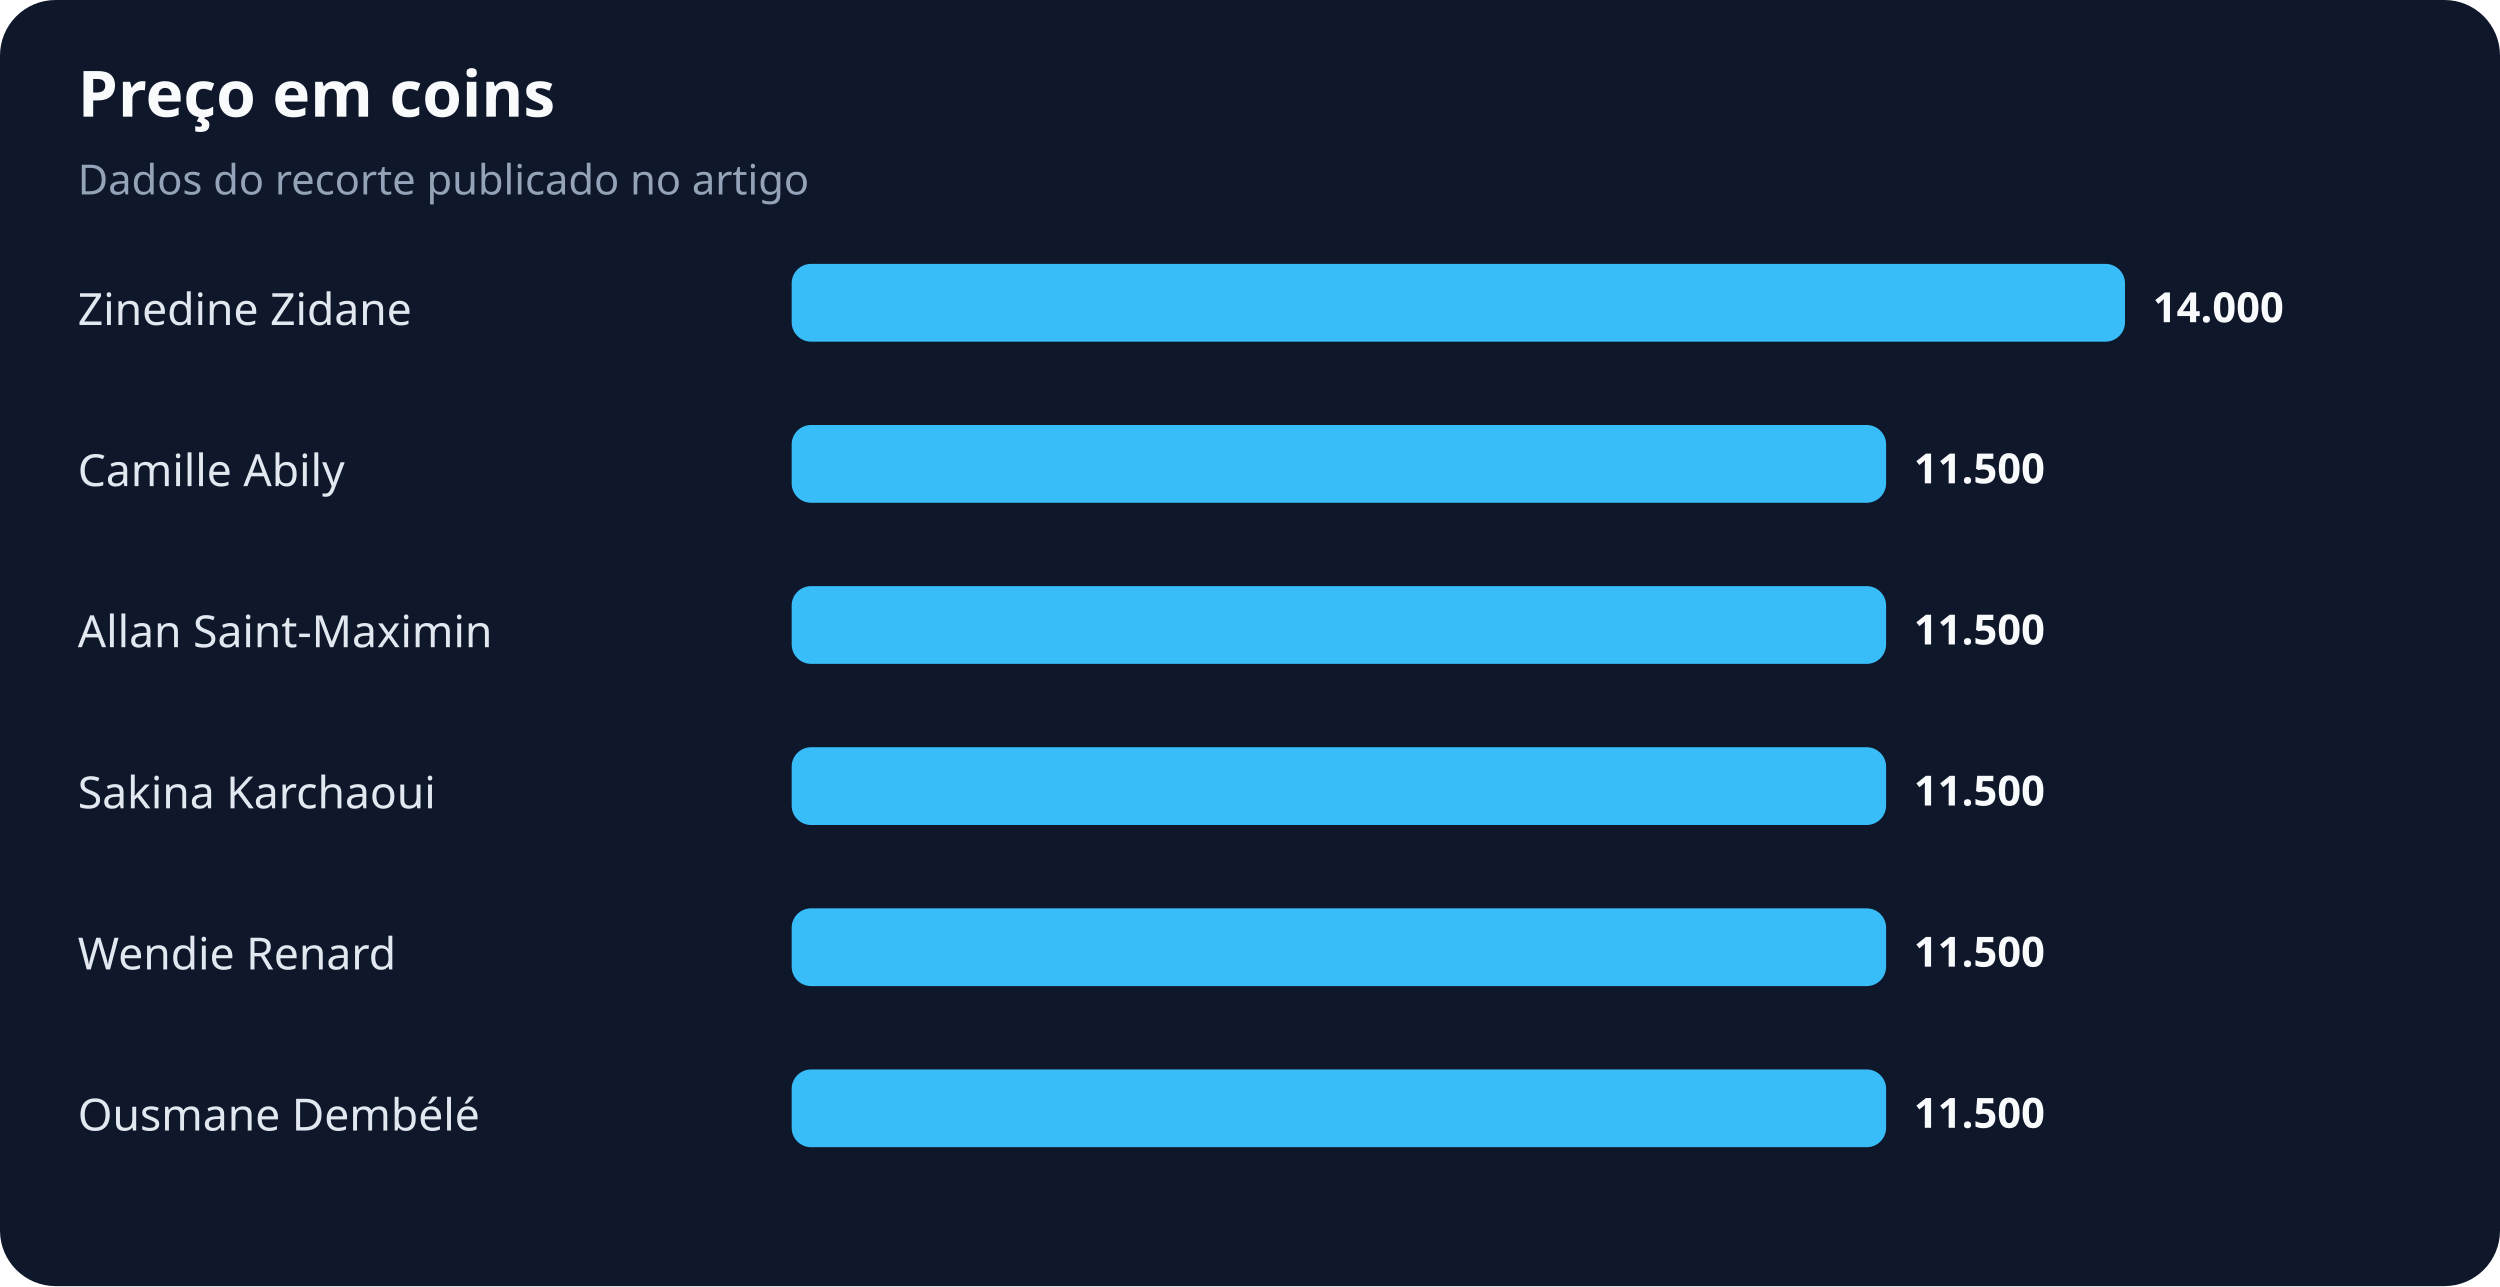
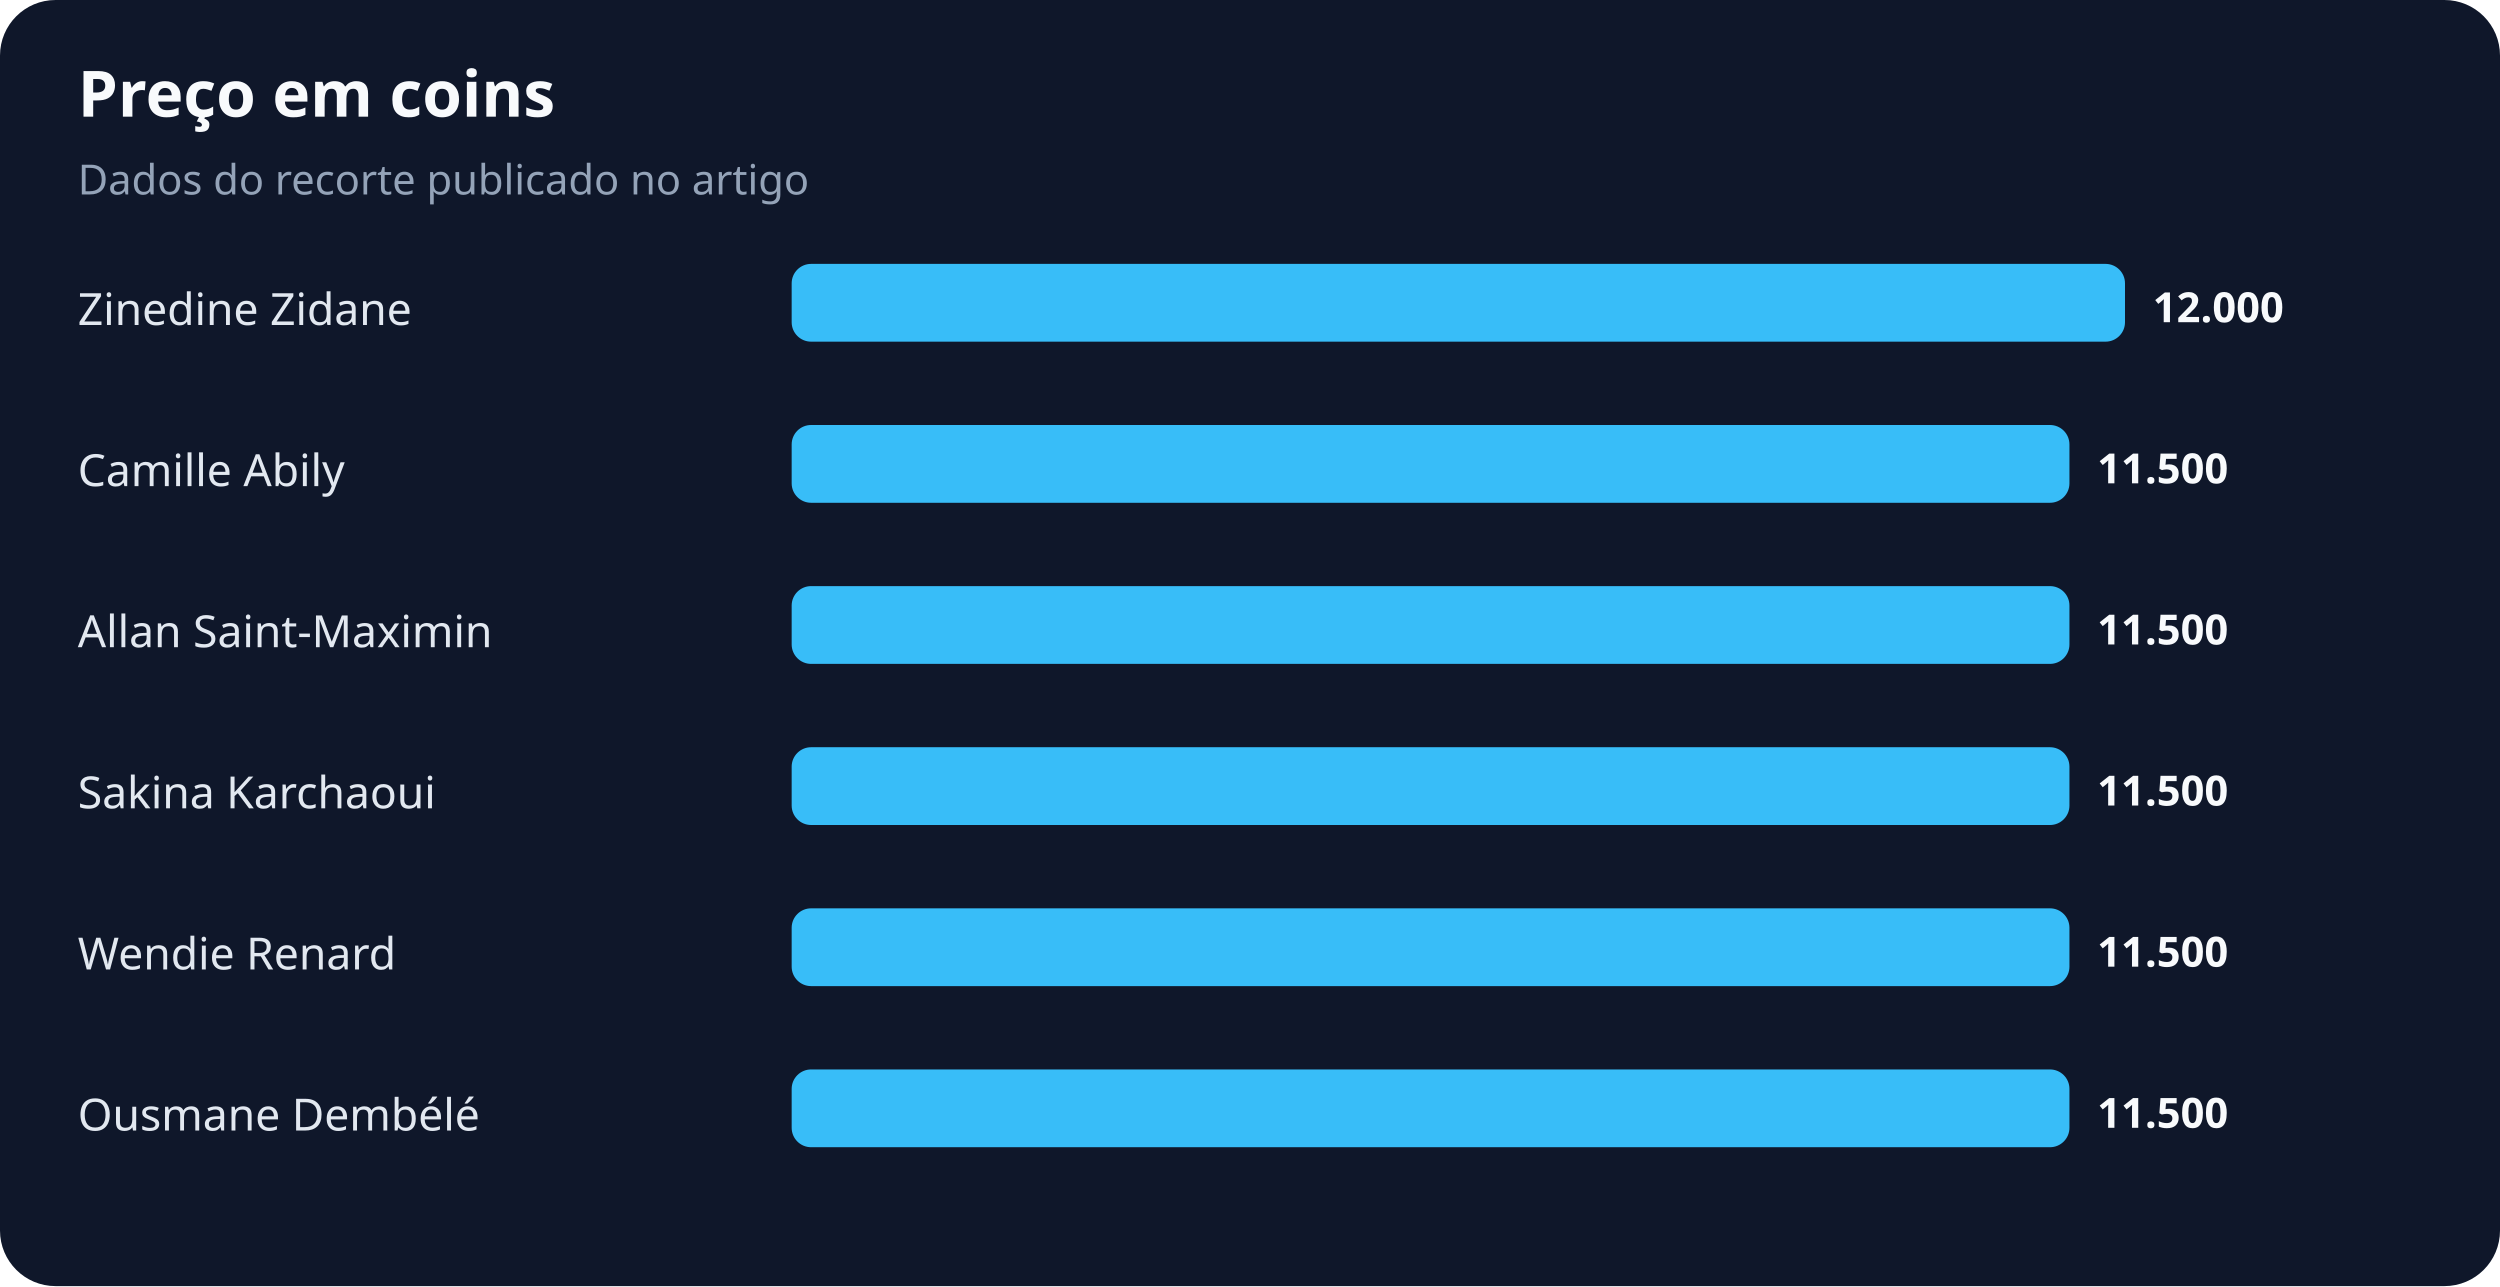
<svg xmlns="http://www.w3.org/2000/svg" width="900" height="463" viewBox="0 0 900 463" role="img" aria-labelledby="title desc">
  <rect width="100%" height="100%" rx="20" fill="#0f172a" />
  <text x="28" y="42" fill="#f8fafc" font-family="system-ui,sans-serif" font-size="23" font-weight="700">Preço em coins</text>
  <text x="28" y="70" fill="#94a3b8" font-family="system-ui,sans-serif" font-size="15">Dados do recorte publicado no artigo</text>
  <text x="28" y="117" fill="#e2e8f0" font-family="system-ui,sans-serif" font-size="16">Zinedine Zidane</text>
  <rect x="285" y="95" width="480" height="28" rx="7" fill="#38bdf8" />
-   <text x="775" y="116" fill="#f8fafc" font-family="system-ui,sans-serif" font-size="15" font-weight="700">14.000</text>
+   <text x="775" y="116" fill="#f8fafc" font-family="system-ui,sans-serif" font-size="15" font-weight="700">12.000</text>
  <text x="28" y="175" fill="#e2e8f0" font-family="system-ui,sans-serif" font-size="16">Camille Abily</text>
-   <rect x="285" y="153" width="394" height="28" rx="7" fill="#38bdf8" />
-   <text x="689" y="174" fill="#f8fafc" font-family="system-ui,sans-serif" font-size="15" font-weight="700">11.500</text>
+   <rect x="285" y="153" width="460" height="28" rx="7" fill="#38bdf8" />
+   <text x="755" y="174" fill="#f8fafc" font-family="system-ui,sans-serif" font-size="15" font-weight="700">11.500</text>
  <text x="28" y="233" fill="#e2e8f0" font-family="system-ui,sans-serif" font-size="16">Allan Saint-Maximin</text>
-   <rect x="285" y="211" width="394" height="28" rx="7" fill="#38bdf8" />
-   <text x="689" y="232" fill="#f8fafc" font-family="system-ui,sans-serif" font-size="15" font-weight="700">11.500</text>
+   <rect x="285" y="211" width="460" height="28" rx="7" fill="#38bdf8" />
+   <text x="755" y="232" fill="#f8fafc" font-family="system-ui,sans-serif" font-size="15" font-weight="700">11.500</text>
  <text x="28" y="291" fill="#e2e8f0" font-family="system-ui,sans-serif" font-size="16">Sakina Karchaoui</text>
-   <rect x="285" y="269" width="394" height="28" rx="7" fill="#38bdf8" />
-   <text x="689" y="290" fill="#f8fafc" font-family="system-ui,sans-serif" font-size="15" font-weight="700">11.500</text>
+   <rect x="285" y="269" width="460" height="28" rx="7" fill="#38bdf8" />
+   <text x="755" y="290" fill="#f8fafc" font-family="system-ui,sans-serif" font-size="15" font-weight="700">11.500</text>
  <text x="28" y="349" fill="#e2e8f0" font-family="system-ui,sans-serif" font-size="16">Wendie Renard</text>
-   <rect x="285" y="327" width="394" height="28" rx="7" fill="#38bdf8" />
-   <text x="689" y="348" fill="#f8fafc" font-family="system-ui,sans-serif" font-size="15" font-weight="700">11.500</text>
+   <rect x="285" y="327" width="460" height="28" rx="7" fill="#38bdf8" />
+   <text x="755" y="348" fill="#f8fafc" font-family="system-ui,sans-serif" font-size="15" font-weight="700">11.500</text>
  <text x="28" y="407" fill="#e2e8f0" font-family="system-ui,sans-serif" font-size="16">Ousmane Dembélé</text>
-   <rect x="285" y="385" width="394" height="28" rx="7" fill="#38bdf8" />
-   <text x="689" y="406" fill="#f8fafc" font-family="system-ui,sans-serif" font-size="15" font-weight="700">11.500</text>
+   <rect x="285" y="385" width="460" height="28" rx="7" fill="#38bdf8" />
+   <text x="755" y="406" fill="#f8fafc" font-family="system-ui,sans-serif" font-size="15" font-weight="700">11.500</text>
</svg>
